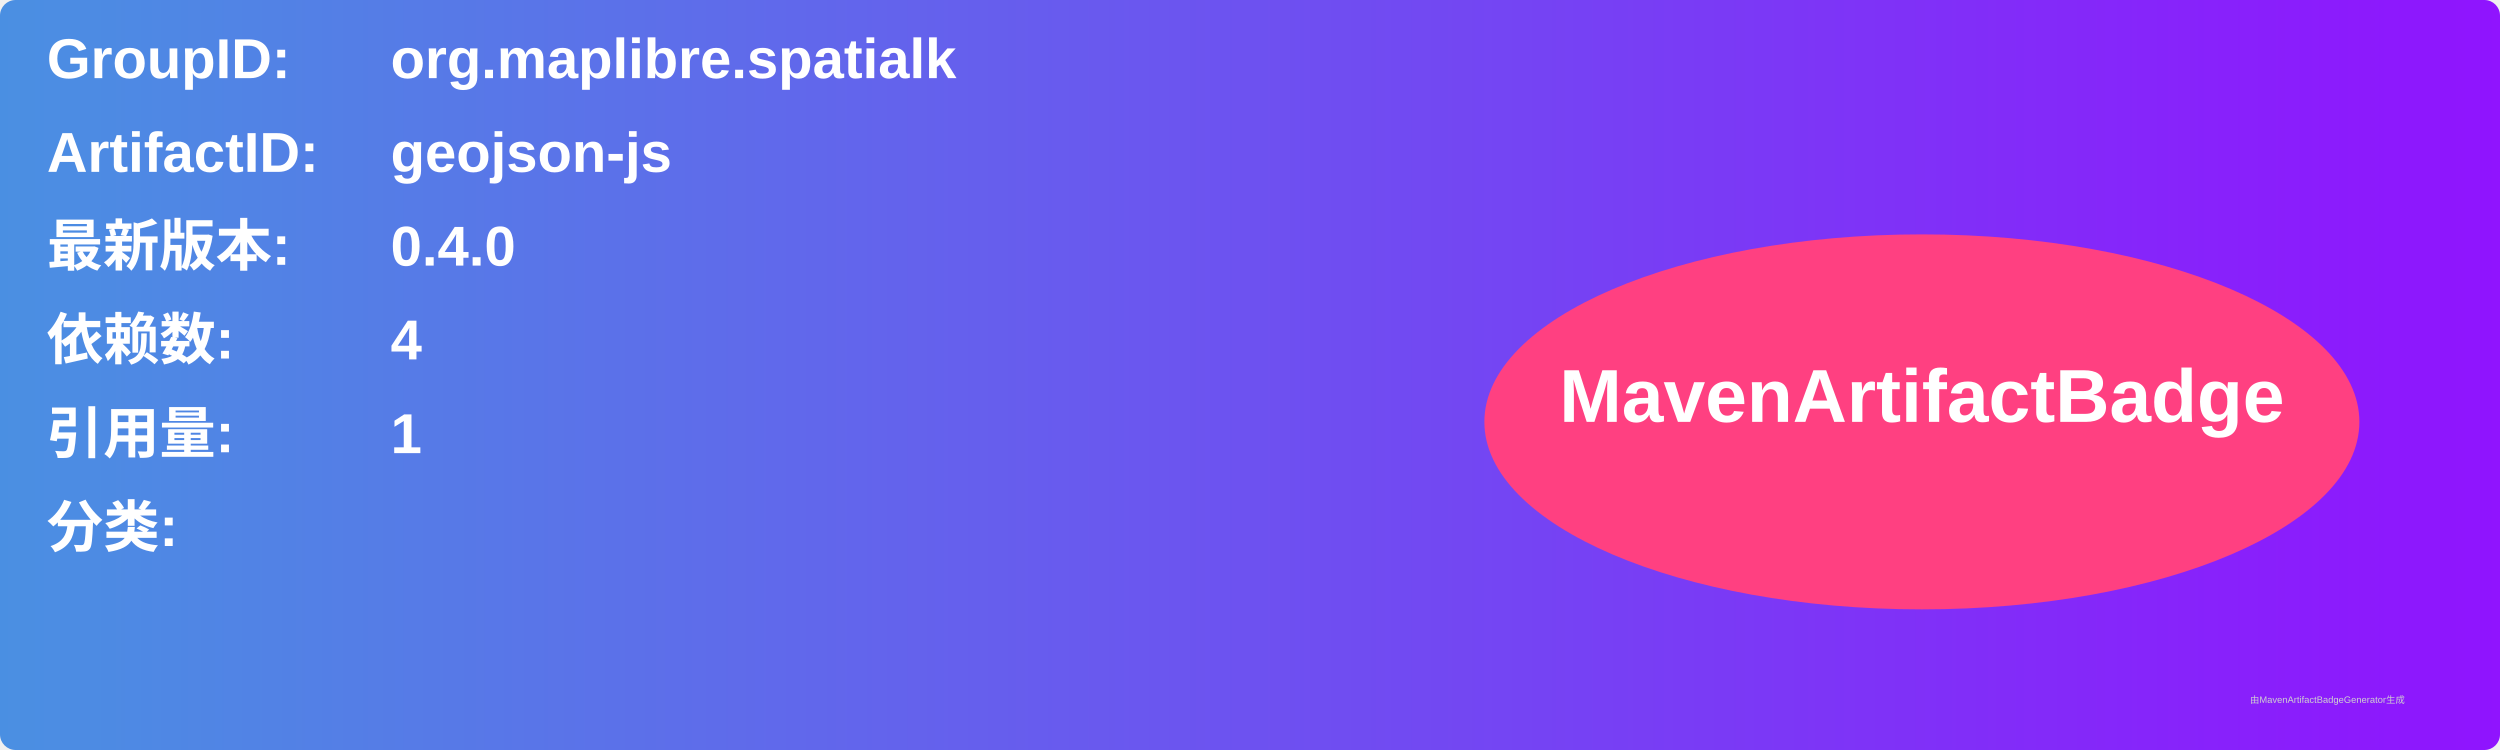
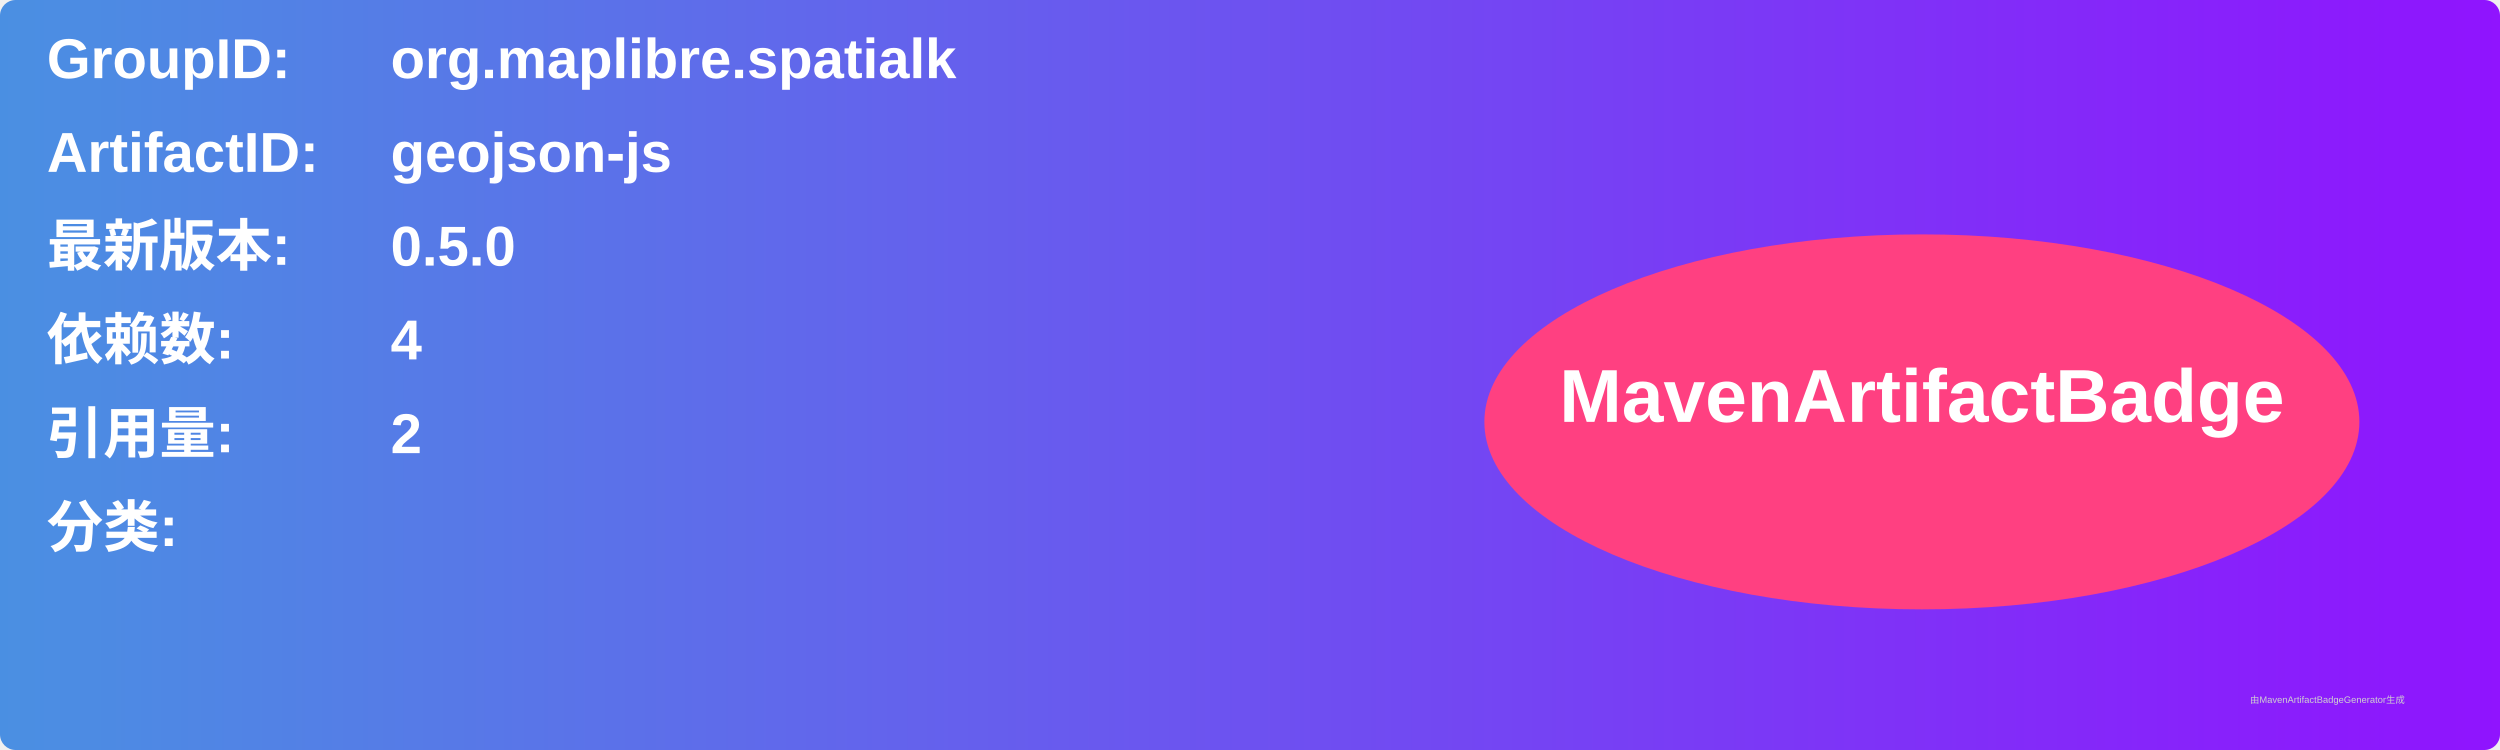
<svg xmlns="http://www.w3.org/2000/svg" width="800" height="240" viewBox="0 0 800 240">
  <linearGradient id="grad" x1="0%" y1="0%" x2="100%" y2="0%">
    <stop offset="0%" stop-color="#4a90e2" />
    <stop offset="100%" stop-color="#9013fe" />
  </linearGradient>
  <rect width="100%" height="100%" rx="5" ry="5" fill="url(#grad)" />
  <g transform="translate(15, 15)">
    <text x="0" y="10" font-family="Arial" font-size="18" fill="white" font-weight="bold" width="260">GroupID:</text>
    <text x="110" y="10" font-family="Arial" font-size="18" fill="white" font-weight="bold" width="460">org.maplibre.spatialk</text>
    <text x="0" y="40" font-family="Arial" font-size="18" fill="white" font-weight="bold" width="260">ArtifactID:</text>
    <text x="110" y="40" font-family="Arial" font-size="18" fill="white" font-weight="bold" width="460">geojson-js</text>
    <text x="0" y="70" font-family="Arial" font-size="18" fill="white" font-weight="bold">最新版本:</text>
    <text x="110" y="70" font-family="Arial" font-size="18" fill="white" font-weight="bold">
-       <tspan font-weight="bold">0.4.0</tspan>
+       <tspan font-weight="bold">0.5.0</tspan>
    </text>
    <text x="0" y="100" font-family="Arial" font-size="18" fill="white" font-weight="bold">依赖数: </text>
    <text x="110" y="100" font-family="Arial" font-size="18" fill="white">
      <tspan font-weight="bold">4</tspan>
    </text>
    <text x="0" y="130" font-family="Arial" font-size="18" fill="white" font-weight="bold">引用量: </text>
    <text x="110" y="130" font-family="Arial" font-size="18" fill="white">
-       <tspan font-weight="bold">1</tspan>
+       <tspan font-weight="bold">2</tspan>
    </text>
    <text x="0" y="160" font-family="Arial" font-size="18" fill="white" font-weight="bold">分类:</text>
    <text x="10" y="190" font-family="Arial" font-size="10" fill="white">
      <tspan font-weight="bold" />
    </text>
    <ellipse cx="600" cy="120" rx="140" ry="60" fill="#ff4081" />
    <text x="600" y="120" text-anchor="middle" font-family="Arial" font-size="24" fill="white" font-weight="bold">MavenArtifactBadge</text>
  </g>
  <text x="720" y="225" font-family="Arial" font-size="3" fill="#d0d0d0">由MavenArtifactBadgeGenerator生成</text>
</svg>
